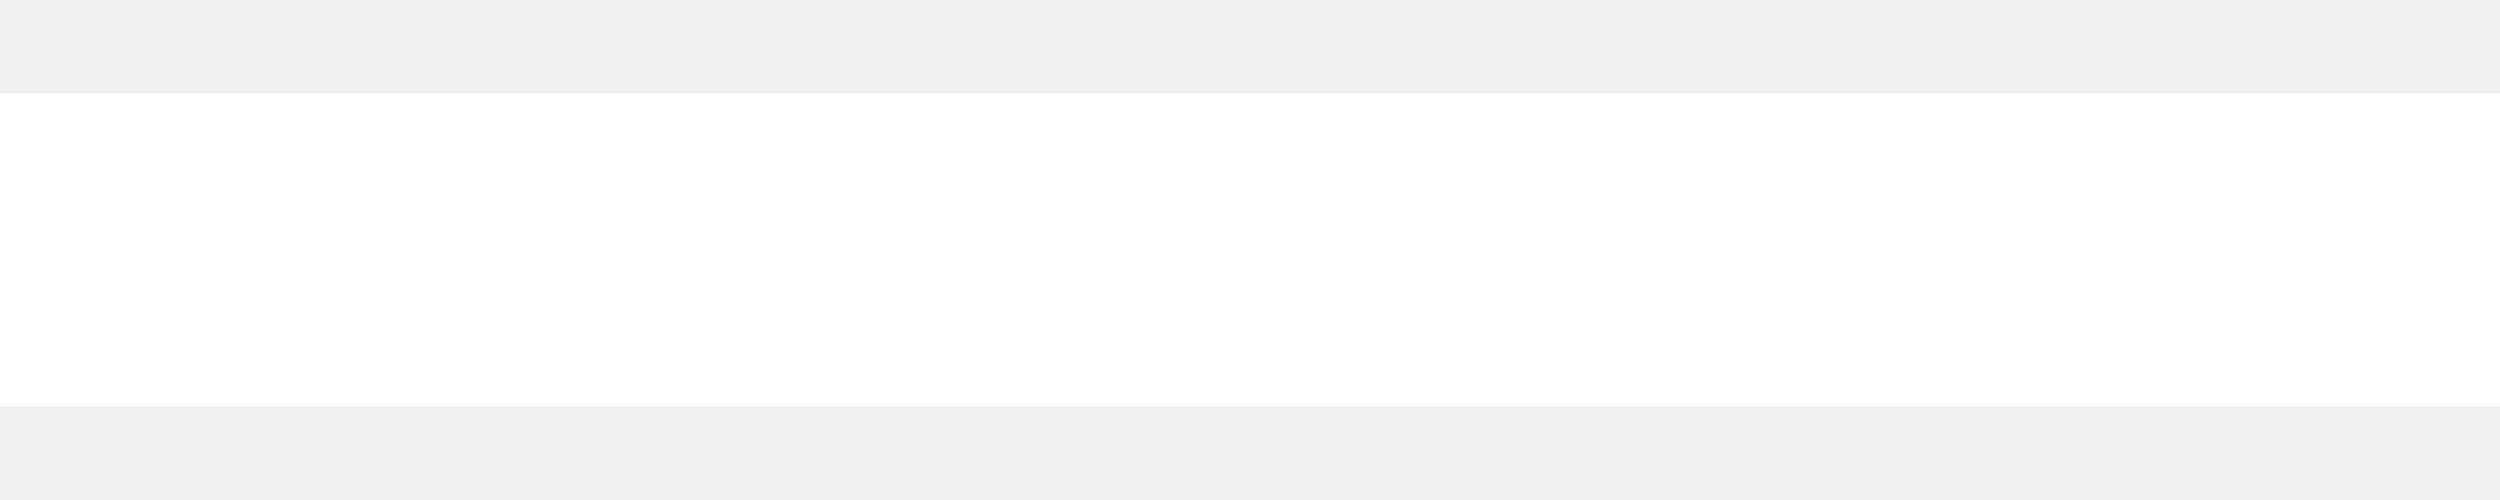
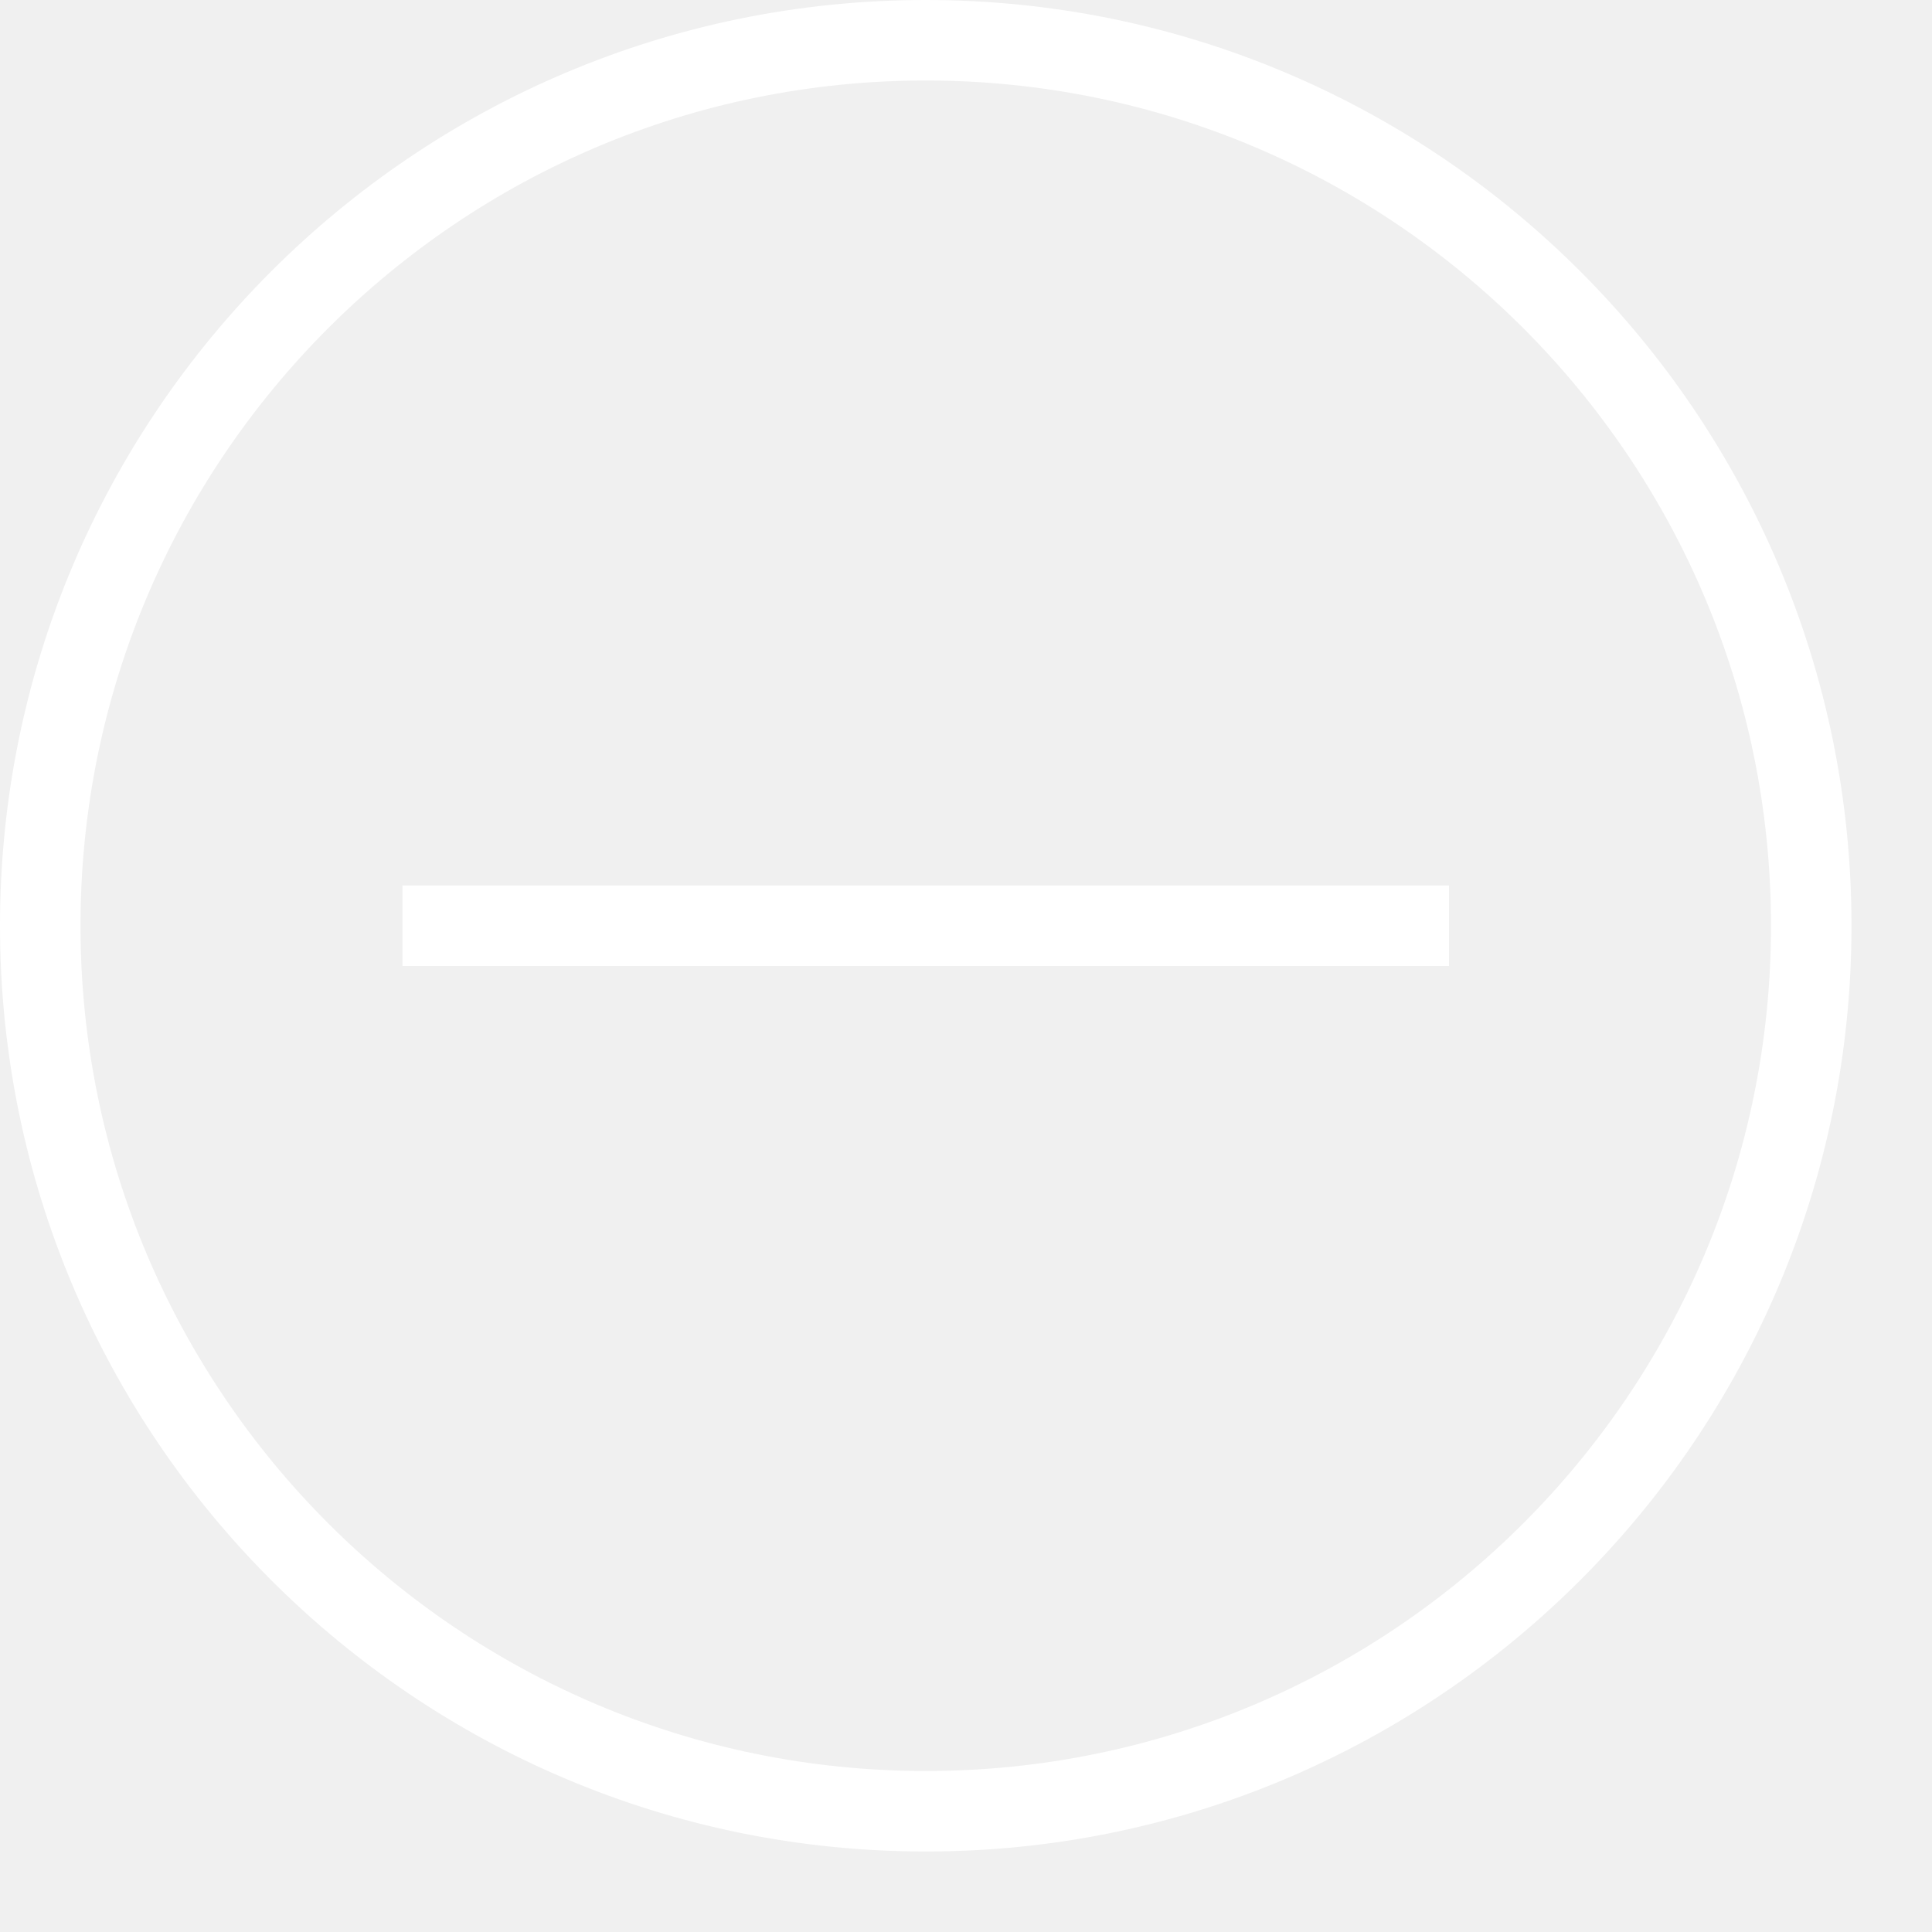
- <svg xmlns="http://www.w3.org/2000/svg" width="10" height="2" fill="none" viewBox="0 0 10 2">
-   <path fill="#fff" d="M0 .375h10v1.25H0V.375Z" />
+ <svg xmlns="http://www.w3.org/2000/svg" width="24" height="24" fill-rule="evenodd" clip-rule="evenodd" fill="#fff">
+   <path d="M11.5 0c6.347 0 11.5 5.153 11.5 11.5s-5.153 11.5-11.5 11.5-11.5-5.153-11.5-11.5 5.153-11.5 11.5-11.5zm0 1c5.795 0 10.5 4.705 10.5 10.5s-4.705 10.5-10.5 10.5-10.5-4.705-10.5-10.5 4.705-10.5 10.5-10.5zm-6.5 10h13v1h-13v-1z" />
</svg>
